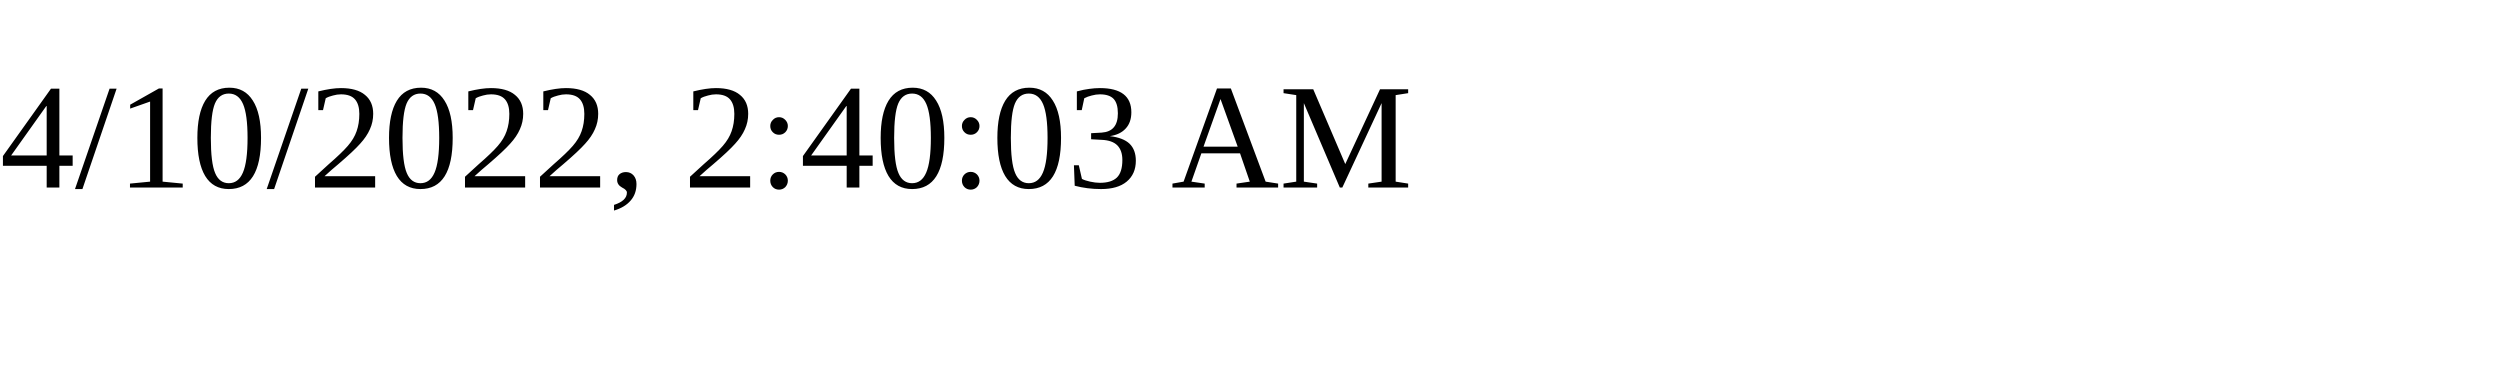
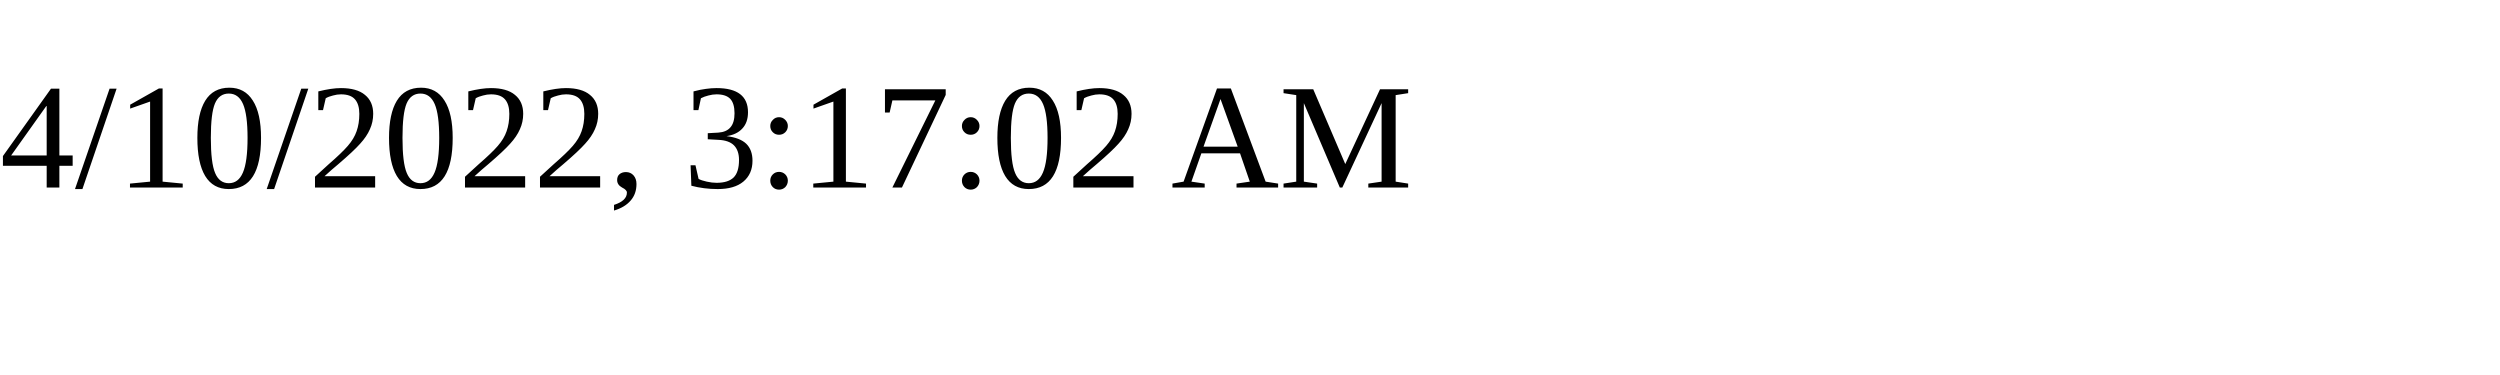
<svg xmlns="http://www.w3.org/2000/svg" height="30" width="200">
-   <text x="0" y="15">4/10/2022, 2:40:03 AM</text>
+   <text x="0" y="15">4/10/2022, 3:17:02 AM</text>
</svg>
